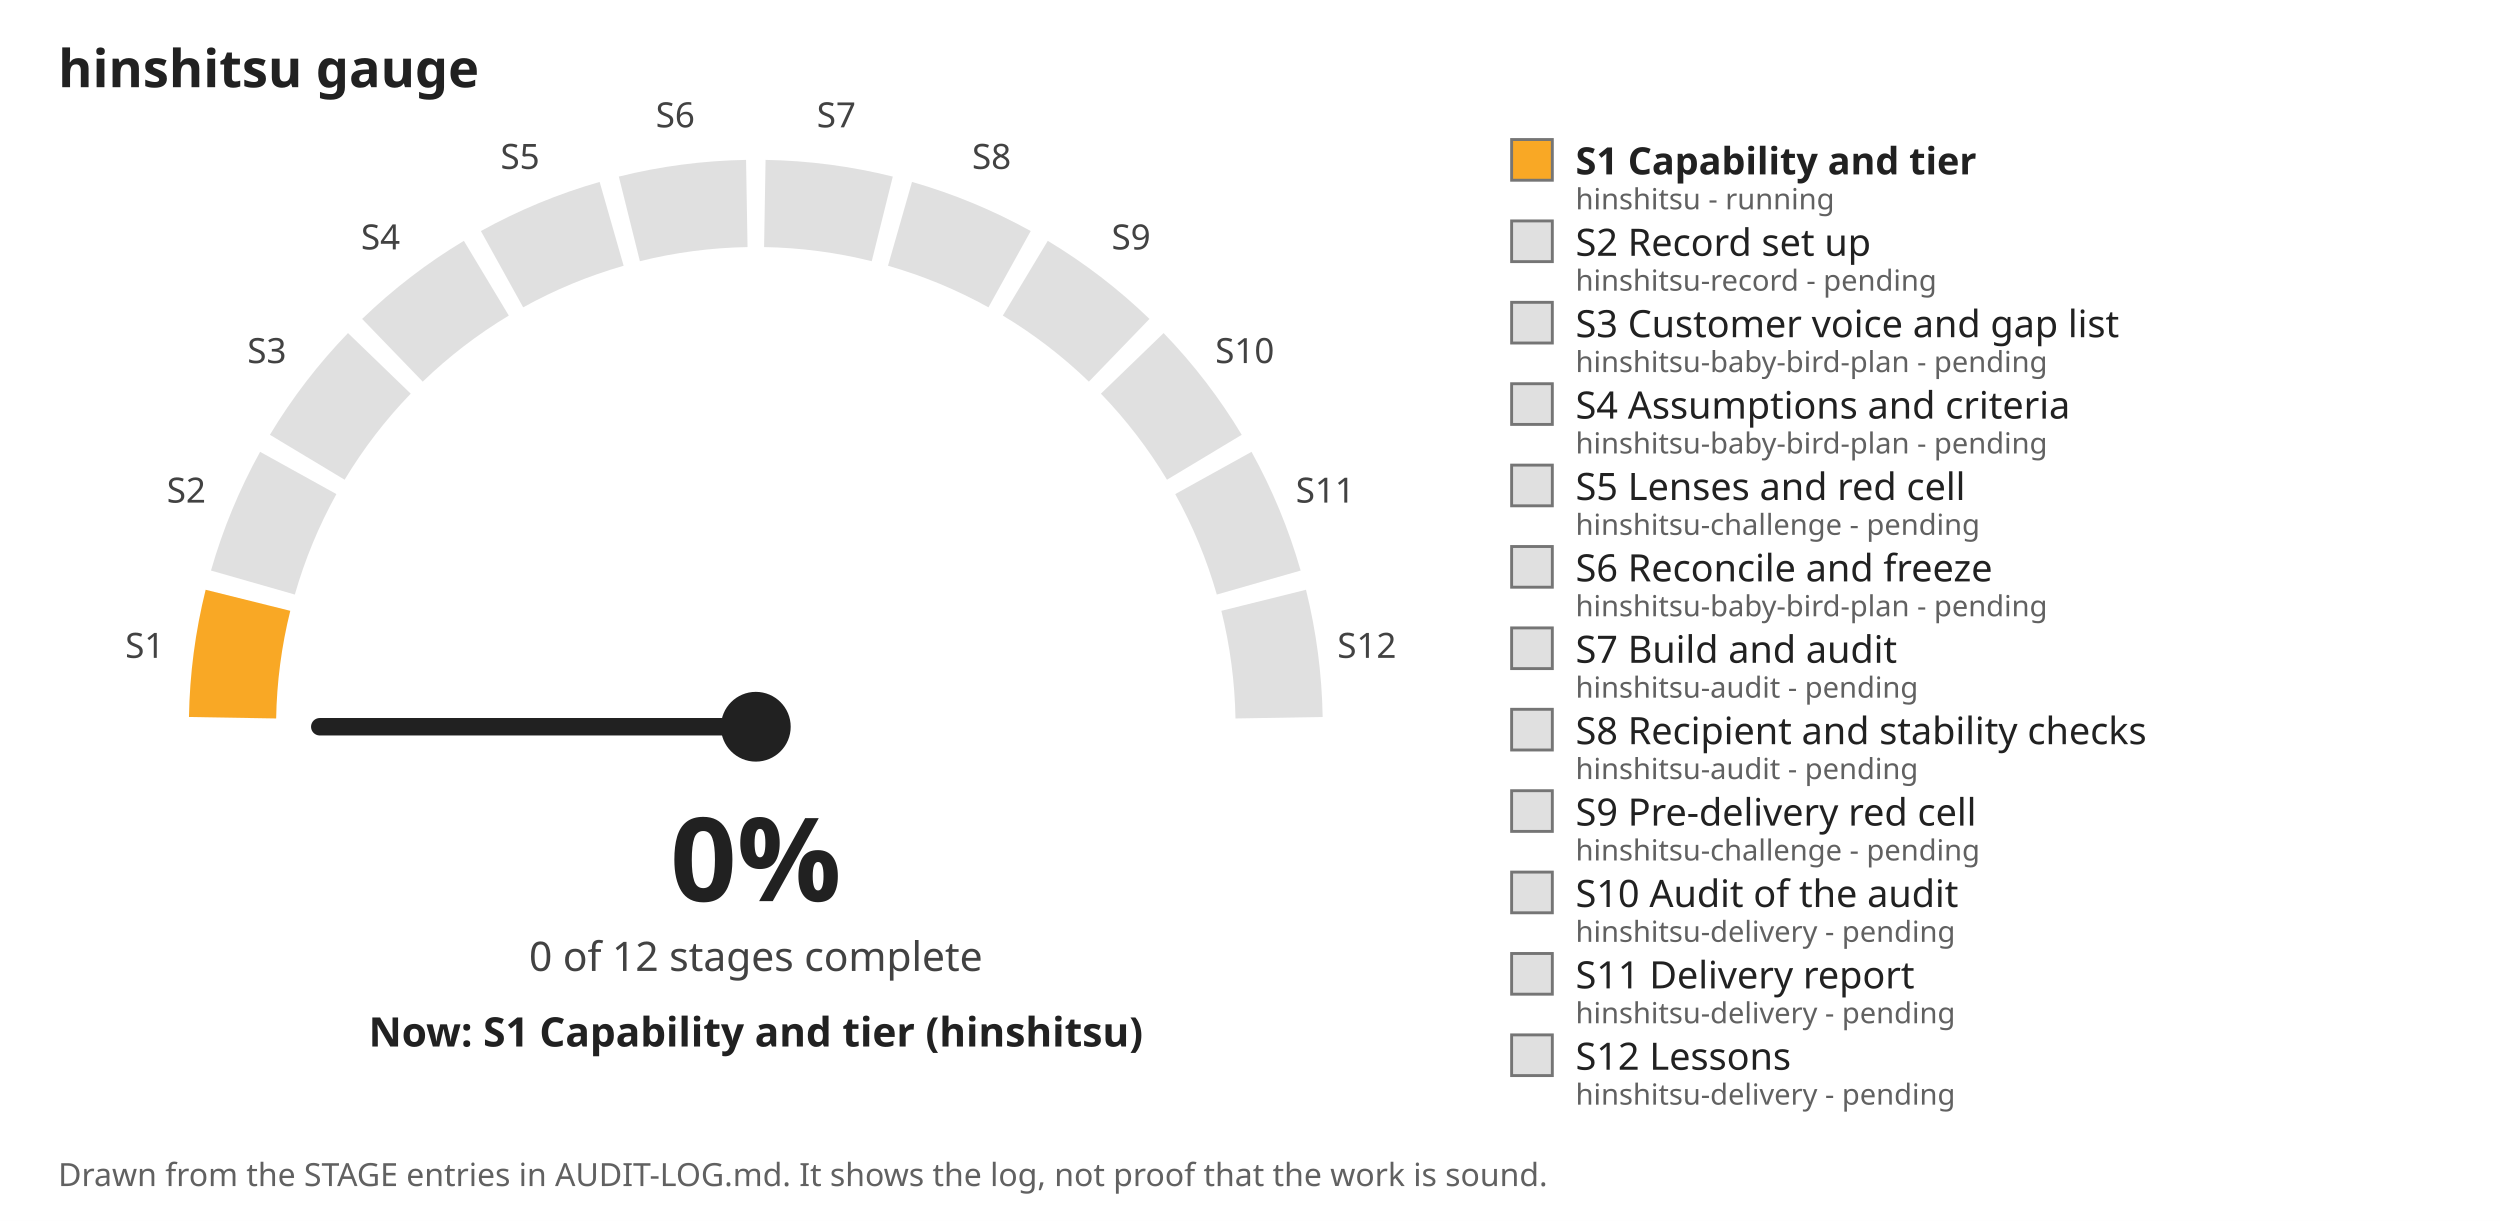
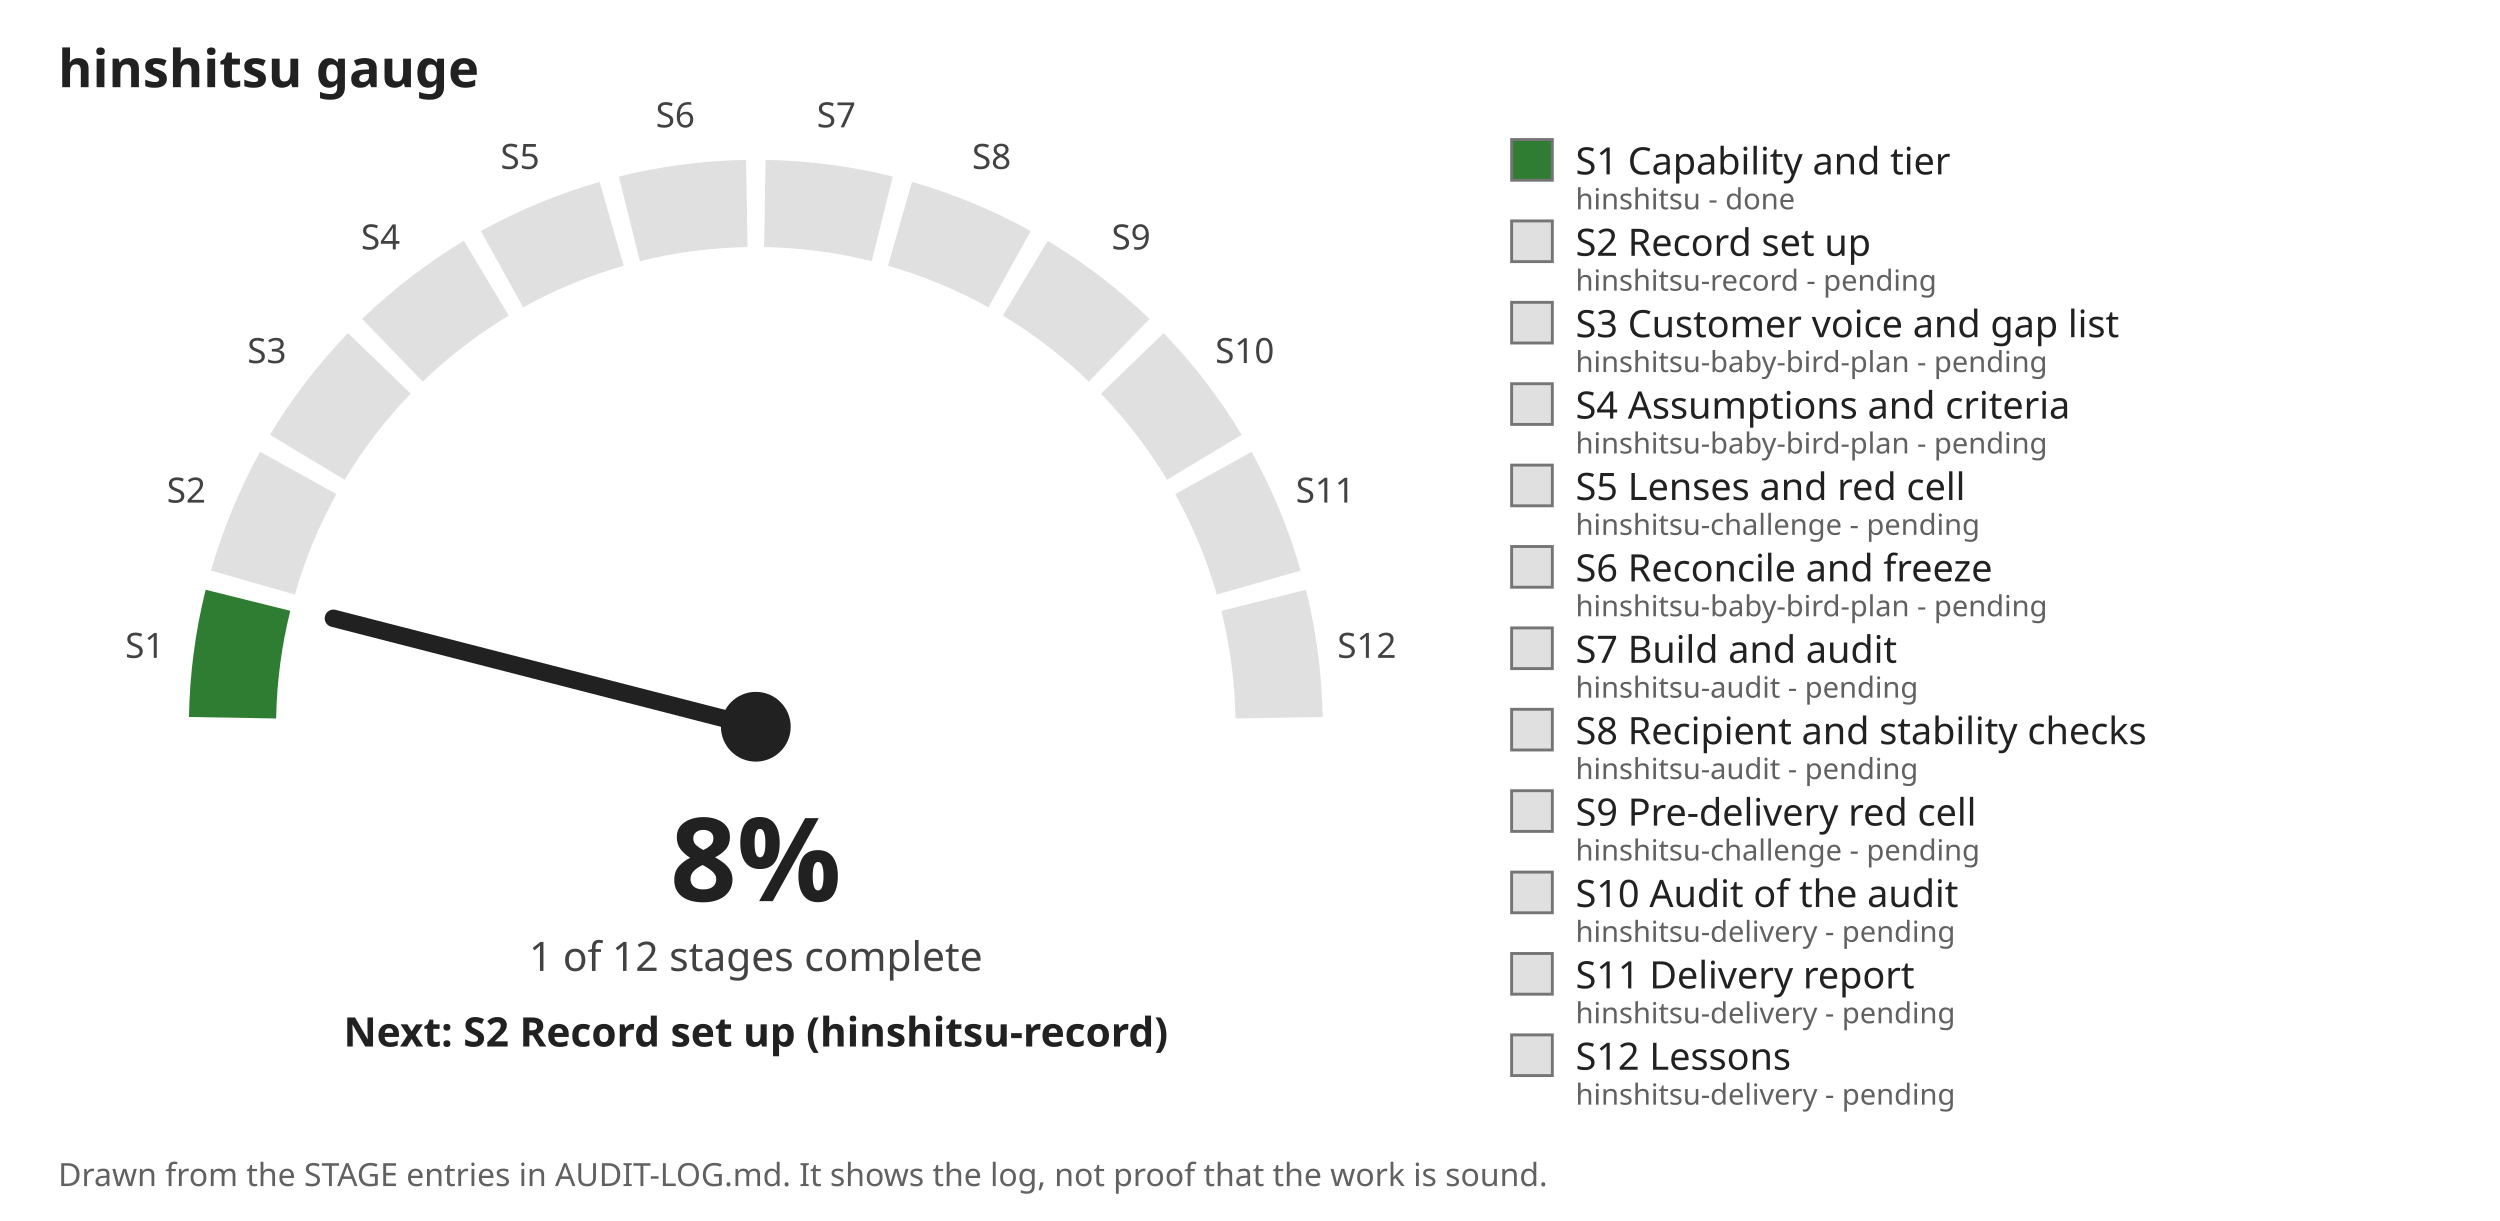
- <svg xmlns="http://www.w3.org/2000/svg" viewBox="0 0 860 420" width="860" height="420" role="img" aria-label="hinshitsu gauge: 0 percent, 0 of 12 stages complete">
+ <svg xmlns="http://www.w3.org/2000/svg" viewBox="0 0 860 420" width="860" height="420" role="img" aria-label="hinshitsu gauge: 8 percent, 1 of 12 stages complete">
  <rect width="860" height="420" fill="#ffffff" />
  <text x="20" y="30" font-family="sans-serif" font-size="18" font-weight="bold" fill="#212121">hinshitsu gauge</text>
-   <path d="M 80.0 246.9 A 180 180 0 0 1 85.3 206.5" fill="none" stroke="#f9a825" stroke-width="30" />
+   <path d="M 80.0 246.9 A 180 180 0 0 1 85.3 206.5" fill="none" stroke="#2e7d32" stroke-width="30" />
  <text x="49.8" y="226.3" font-family="sans-serif" font-size="12" text-anchor="middle" fill="#424242">S1</text>
  <path d="M 87.0 200.4 A 180 180 0 0 1 102.6 162.7" fill="none" stroke="#e0e0e0" stroke-width="30" />
  <text x="64.1" y="172.9" font-family="sans-serif" font-size="12" text-anchor="middle" fill="#424242">S2</text>
  <path d="M 105.7 157.3 A 180 180 0 0 1 130.5 125.0" fill="none" stroke="#e0e0e0" stroke-width="30" />
  <text x="91.8" y="124.9" font-family="sans-serif" font-size="12" text-anchor="middle" fill="#424242">S3</text>
  <path d="M 135.0 120.5 A 180 180 0 0 1 167.3 95.7" fill="none" stroke="#e0e0e0" stroke-width="30" />
  <text x="130.9" y="85.8" font-family="sans-serif" font-size="12" text-anchor="middle" fill="#424242">S4</text>
  <path d="M 172.7 92.6 A 180 180 0 0 1 210.4 77.0" fill="none" stroke="#e0e0e0" stroke-width="30" />
  <text x="178.9" y="58.1" font-family="sans-serif" font-size="12" text-anchor="middle" fill="#424242">S5</text>
  <path d="M 216.5 75.3 A 180 180 0 0 1 256.9 70.0" fill="none" stroke="#e0e0e0" stroke-width="30" />
  <text x="232.3" y="43.8" font-family="sans-serif" font-size="12" text-anchor="middle" fill="#424242">S6</text>
  <path d="M 263.1 70.0 A 180 180 0 0 1 303.5 75.3" fill="none" stroke="#e0e0e0" stroke-width="30" />
  <text x="287.7" y="43.8" font-family="sans-serif" font-size="12" text-anchor="middle" fill="#424242">S7</text>
  <path d="M 309.6 77.0 A 180 180 0 0 1 347.3 92.6" fill="none" stroke="#e0e0e0" stroke-width="30" />
  <text x="341.1" y="58.1" font-family="sans-serif" font-size="12" text-anchor="middle" fill="#424242">S8</text>
  <path d="M 352.7 95.7 A 180 180 0 0 1 385.0 120.5" fill="none" stroke="#e0e0e0" stroke-width="30" />
  <text x="389.1" y="85.8" font-family="sans-serif" font-size="12" text-anchor="middle" fill="#424242">S9</text>
  <path d="M 389.5 125.0 A 180 180 0 0 1 414.3 157.3" fill="none" stroke="#e0e0e0" stroke-width="30" />
  <text x="428.2" y="124.9" font-family="sans-serif" font-size="12" text-anchor="middle" fill="#424242">S10</text>
  <path d="M 417.4 162.7 A 180 180 0 0 1 433.0 200.4" fill="none" stroke="#e0e0e0" stroke-width="30" />
  <text x="455.9" y="172.9" font-family="sans-serif" font-size="12" text-anchor="middle" fill="#424242">S11</text>
  <path d="M 434.7 206.5 A 180 180 0 0 1 440.0 246.9" fill="none" stroke="#e0e0e0" stroke-width="30" />
  <text x="470.2" y="226.3" font-family="sans-serif" font-size="12" text-anchor="middle" fill="#424242">S12</text>
-   <line x1="260.0" y1="250.0" x2="110.0" y2="250.0" stroke="#212121" stroke-width="6" stroke-linecap="round" />
+   <line x1="260.0" y1="250.0" x2="114.7" y2="212.7" stroke="#212121" stroke-width="6" stroke-linecap="round" />
  <circle cx="260.0" cy="250.0" r="12" fill="#212121" />
-   <text x="260.0" y="310.0" font-family="sans-serif" font-size="40" font-weight="bold" text-anchor="middle" fill="#212121">0%</text>
-   <text x="260.0" y="334.0" font-family="sans-serif" font-size="14" text-anchor="middle" fill="#424242">0 of 12 stages complete</text>
-   <text x="260.0" y="360.0" font-family="sans-serif" font-size="14" font-weight="bold" text-anchor="middle" fill="#212121">Now: S1 Capability and tier (hinshitsu)</text>
-   <rect x="520" y="48" width="14" height="14" fill="#f9a825" stroke="#757575" />
-   <text x="542" y="60" font-family="sans-serif" font-size="13" font-weight="bold" fill="#212121">S1 Capability and tier</text>
-   <text x="542" y="72" font-family="sans-serif" font-size="10" fill="#616161">hinshitsu - running</text>
+   <text x="260.0" y="310.0" font-family="sans-serif" font-size="40" font-weight="bold" text-anchor="middle" fill="#212121">8%</text>
+   <text x="260.0" y="334.0" font-family="sans-serif" font-size="14" text-anchor="middle" fill="#424242">1 of 12 stages complete</text>
+   <text x="260.0" y="360.0" font-family="sans-serif" font-size="14" font-weight="bold" text-anchor="middle" fill="#212121">Next: S2 Record set up (hinshitsu-record)</text>
+   <rect x="520" y="48" width="14" height="14" fill="#2e7d32" stroke="#757575" />
+   <text x="542" y="60" font-family="sans-serif" font-size="13" font-weight="normal" fill="#212121">S1 Capability and tier</text>
+   <text x="542" y="72" font-family="sans-serif" font-size="10" fill="#616161">hinshitsu - done</text>
  <rect x="520" y="76" width="14" height="14" fill="#e0e0e0" stroke="#757575" />
  <text x="542" y="88" font-family="sans-serif" font-size="13" font-weight="normal" fill="#212121">S2 Record set up</text>
  <text x="542" y="100" font-family="sans-serif" font-size="10" fill="#616161">hinshitsu-record - pending</text>
  <rect x="520" y="104" width="14" height="14" fill="#e0e0e0" stroke="#757575" />
  <text x="542" y="116" font-family="sans-serif" font-size="13" font-weight="normal" fill="#212121">S3 Customer voice and gap list</text>
  <text x="542" y="128" font-family="sans-serif" font-size="10" fill="#616161">hinshitsu-baby-bird-plan - pending</text>
  <rect x="520" y="132" width="14" height="14" fill="#e0e0e0" stroke="#757575" />
  <text x="542" y="144" font-family="sans-serif" font-size="13" font-weight="normal" fill="#212121">S4 Assumptions and criteria</text>
  <text x="542" y="156" font-family="sans-serif" font-size="10" fill="#616161">hinshitsu-baby-bird-plan - pending</text>
  <rect x="520" y="160" width="14" height="14" fill="#e0e0e0" stroke="#757575" />
  <text x="542" y="172" font-family="sans-serif" font-size="13" font-weight="normal" fill="#212121">S5 Lenses and red cell</text>
  <text x="542" y="184" font-family="sans-serif" font-size="10" fill="#616161">hinshitsu-challenge - pending</text>
  <rect x="520" y="188" width="14" height="14" fill="#e0e0e0" stroke="#757575" />
  <text x="542" y="200" font-family="sans-serif" font-size="13" font-weight="normal" fill="#212121">S6 Reconcile and freeze</text>
  <text x="542" y="212" font-family="sans-serif" font-size="10" fill="#616161">hinshitsu-baby-bird-plan - pending</text>
  <rect x="520" y="216" width="14" height="14" fill="#e0e0e0" stroke="#757575" />
  <text x="542" y="228" font-family="sans-serif" font-size="13" font-weight="normal" fill="#212121">S7 Build and audit</text>
  <text x="542" y="240" font-family="sans-serif" font-size="10" fill="#616161">hinshitsu-audit - pending</text>
  <rect x="520" y="244" width="14" height="14" fill="#e0e0e0" stroke="#757575" />
  <text x="542" y="256" font-family="sans-serif" font-size="13" font-weight="normal" fill="#212121">S8 Recipient and stability checks</text>
  <text x="542" y="268" font-family="sans-serif" font-size="10" fill="#616161">hinshitsu-audit - pending</text>
  <rect x="520" y="272" width="14" height="14" fill="#e0e0e0" stroke="#757575" />
  <text x="542" y="284" font-family="sans-serif" font-size="13" font-weight="normal" fill="#212121">S9 Pre-delivery red cell</text>
  <text x="542" y="296" font-family="sans-serif" font-size="10" fill="#616161">hinshitsu-challenge - pending</text>
  <rect x="520" y="300" width="14" height="14" fill="#e0e0e0" stroke="#757575" />
  <text x="542" y="312" font-family="sans-serif" font-size="13" font-weight="normal" fill="#212121">S10 Audit of the audit</text>
  <text x="542" y="324" font-family="sans-serif" font-size="10" fill="#616161">hinshitsu-delivery - pending</text>
  <rect x="520" y="328" width="14" height="14" fill="#e0e0e0" stroke="#757575" />
  <text x="542" y="340" font-family="sans-serif" font-size="13" font-weight="normal" fill="#212121">S11 Delivery report</text>
  <text x="542" y="352" font-family="sans-serif" font-size="10" fill="#616161">hinshitsu-delivery - pending</text>
  <rect x="520" y="356" width="14" height="14" fill="#e0e0e0" stroke="#757575" />
  <text x="542" y="368" font-family="sans-serif" font-size="13" font-weight="normal" fill="#212121">S12 Lessons</text>
  <text x="542" y="380" font-family="sans-serif" font-size="10" fill="#616161">hinshitsu-delivery - pending</text>
  <text x="20" y="408" font-family="sans-serif" font-size="11" fill="#616161">Drawn from the STAGE entries in AUDIT-LOG.md. It shows the log, not proof that the work is sound.</text>
</svg>
